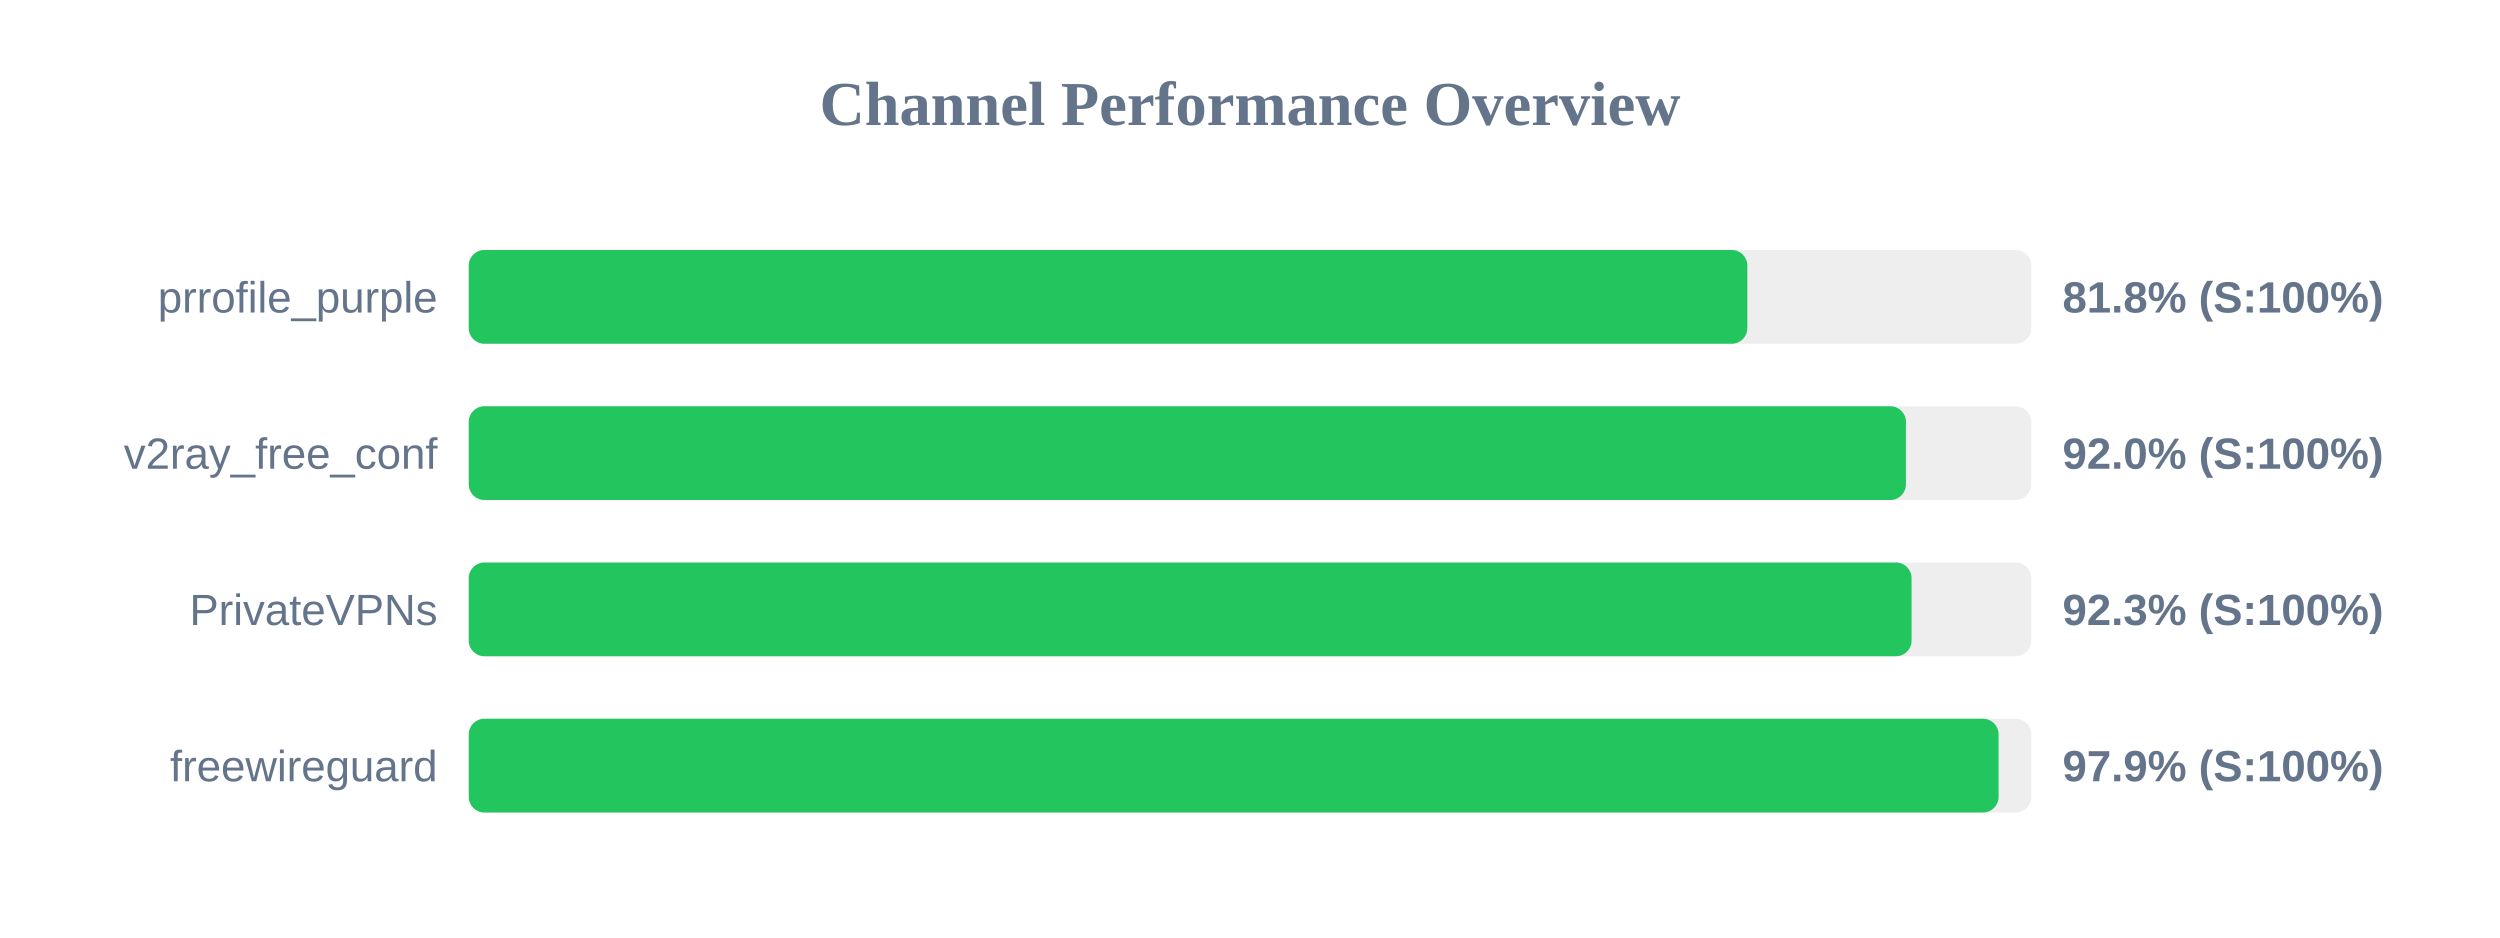
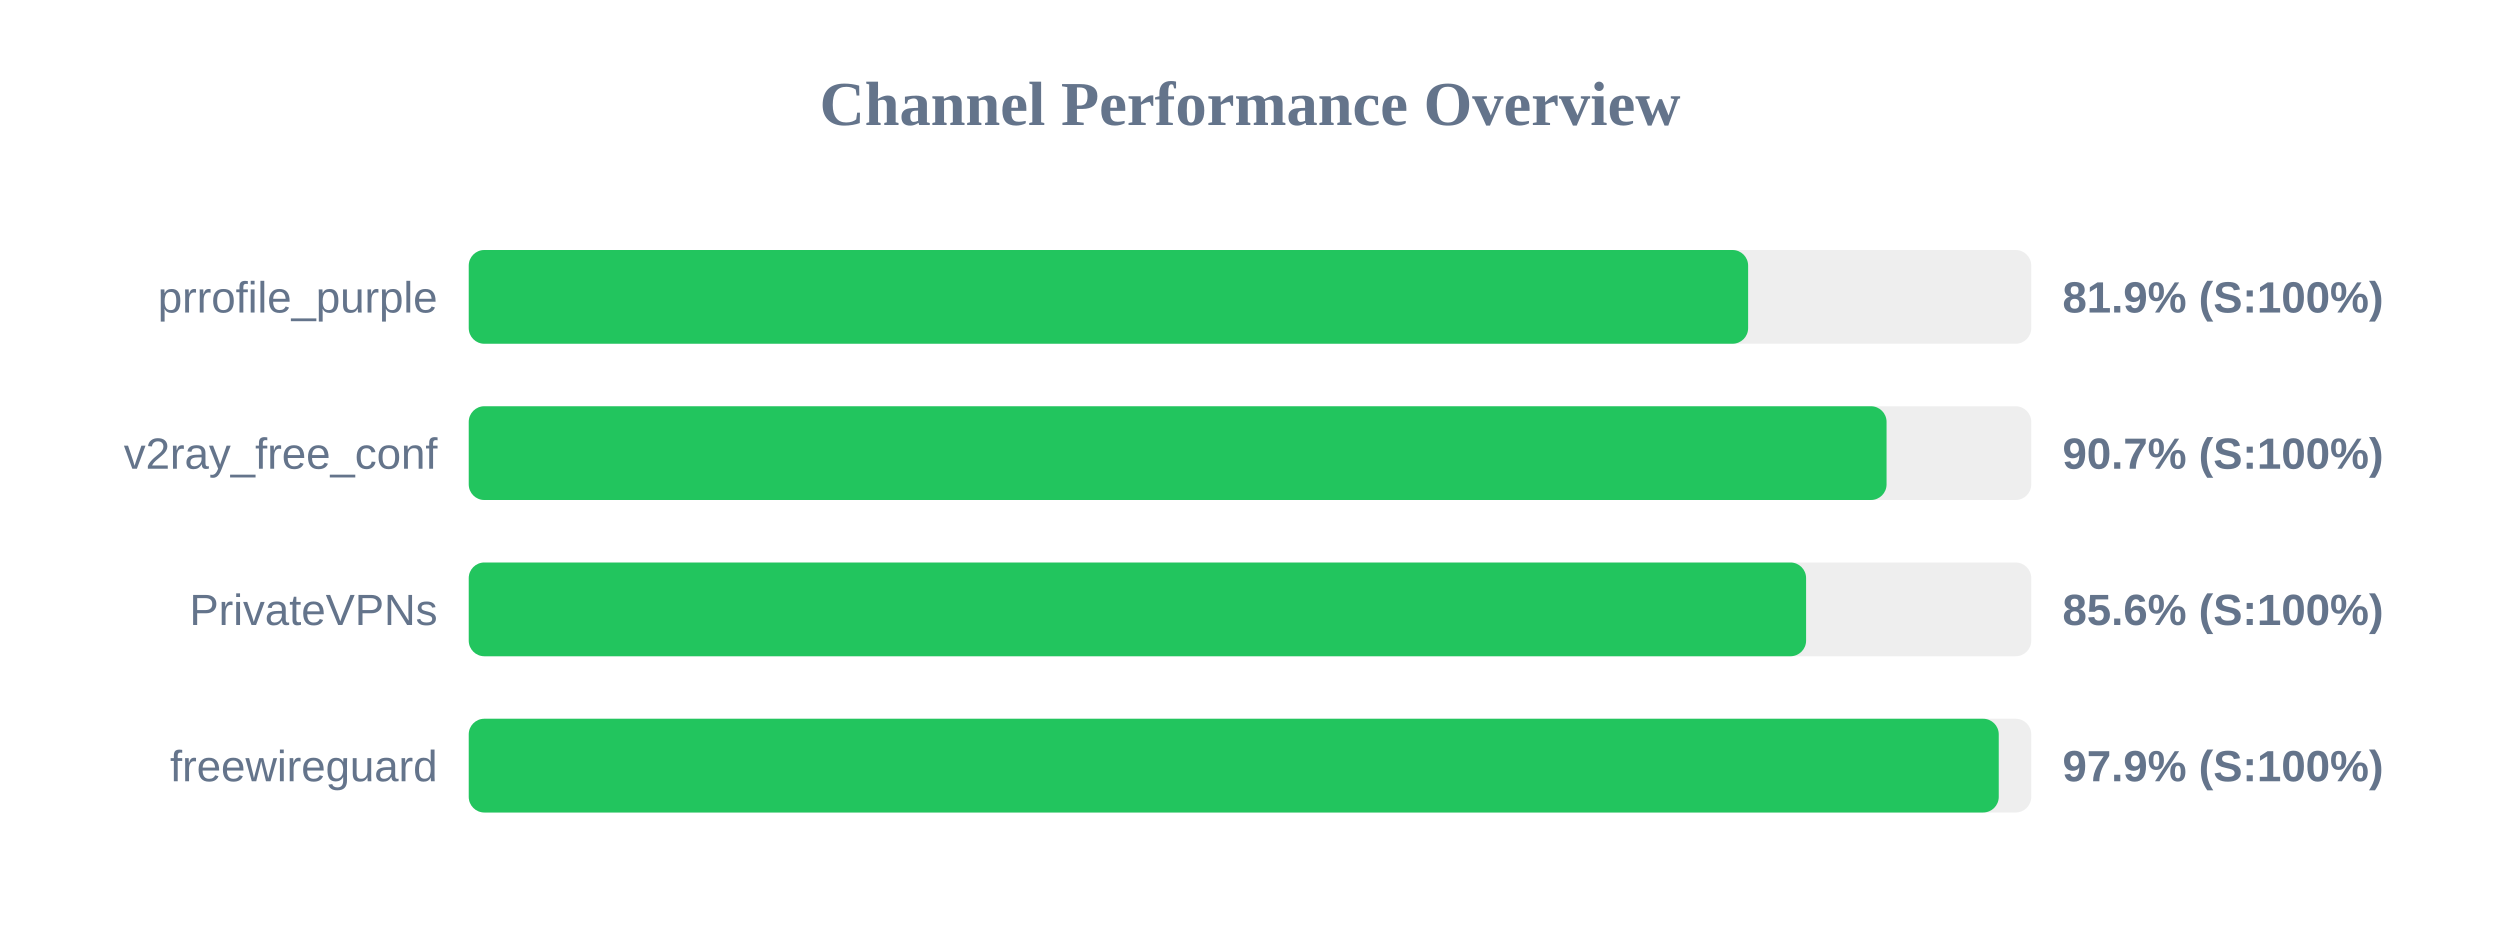
<svg xmlns="http://www.w3.org/2000/svg" width="800" height="300" version="1.1">
  <style>
        .row { font: 14px Arial; fill: #64748b; }
        .score { font: bold 14px Arial; fill: #64748b; }
    </style>
  <text x="400" y="40" text-anchor="middle" font-size="20px" font-weight="bold" fill="#64748b">Channel Performance Overview</text>
  <rect x="150" y="80" width="500" height="30" fill="#eee" rx="5" />
-   <rect x="150" y="80" width="409.15" height="30" fill="#22c55e" rx="5" />
+   <rect x="150" y="80" width="409.4" height="30" fill="#22c55e" rx="5" />
  <text x="140" y="100" text-anchor="end" class="row">prrofile_purple</text>
-   <text x="660" y="100" text-anchor="start" class="score">81.8% (S:100%)</text>
+   <text x="660" y="100" text-anchor="start" class="score">81.9% (S:100%)</text>
  <rect x="150" y="130" width="500" height="30" fill="#eee" rx="5" />
-   <rect x="150" y="130" width="459.9" height="30" fill="#22c55e" rx="5" />
+   <rect x="150" y="130" width="453.7" height="30" fill="#22c55e" rx="5" />
  <text x="140" y="150" text-anchor="end" class="row">v2ray_free_conf</text>
-   <text x="660" y="150" text-anchor="start" class="score">92.0% (S:100%)</text>
+   <text x="660" y="150" text-anchor="start" class="score">90.7% (S:100%)</text>
  <rect x="150" y="180" width="500" height="30" fill="#eee" rx="5" />
-   <rect x="150" y="180" width="461.7" height="30" fill="#22c55e" rx="5" />
+   <rect x="150" y="180" width="427.95" height="30" fill="#22c55e" rx="5" />
  <text x="140" y="200" text-anchor="end" class="row">PrivateVPNs</text>
-   <text x="660" y="200" text-anchor="start" class="score">92.3% (S:100%)</text>
+   <text x="660" y="200" text-anchor="start" class="score">85.6% (S:100%)</text>
  <rect x="150" y="230" width="500" height="30" fill="#eee" rx="5" />
-   <rect x="150" y="230" width="489.55" height="30" fill="#22c55e" rx="5" />
+   <rect x="150" y="230" width="489.6" height="30" fill="#22c55e" rx="5" />
  <text x="140" y="250" text-anchor="end" class="row">freewireguard</text>
  <text x="660" y="250" text-anchor="start" class="score">97.9% (S:100%)</text>
</svg>
